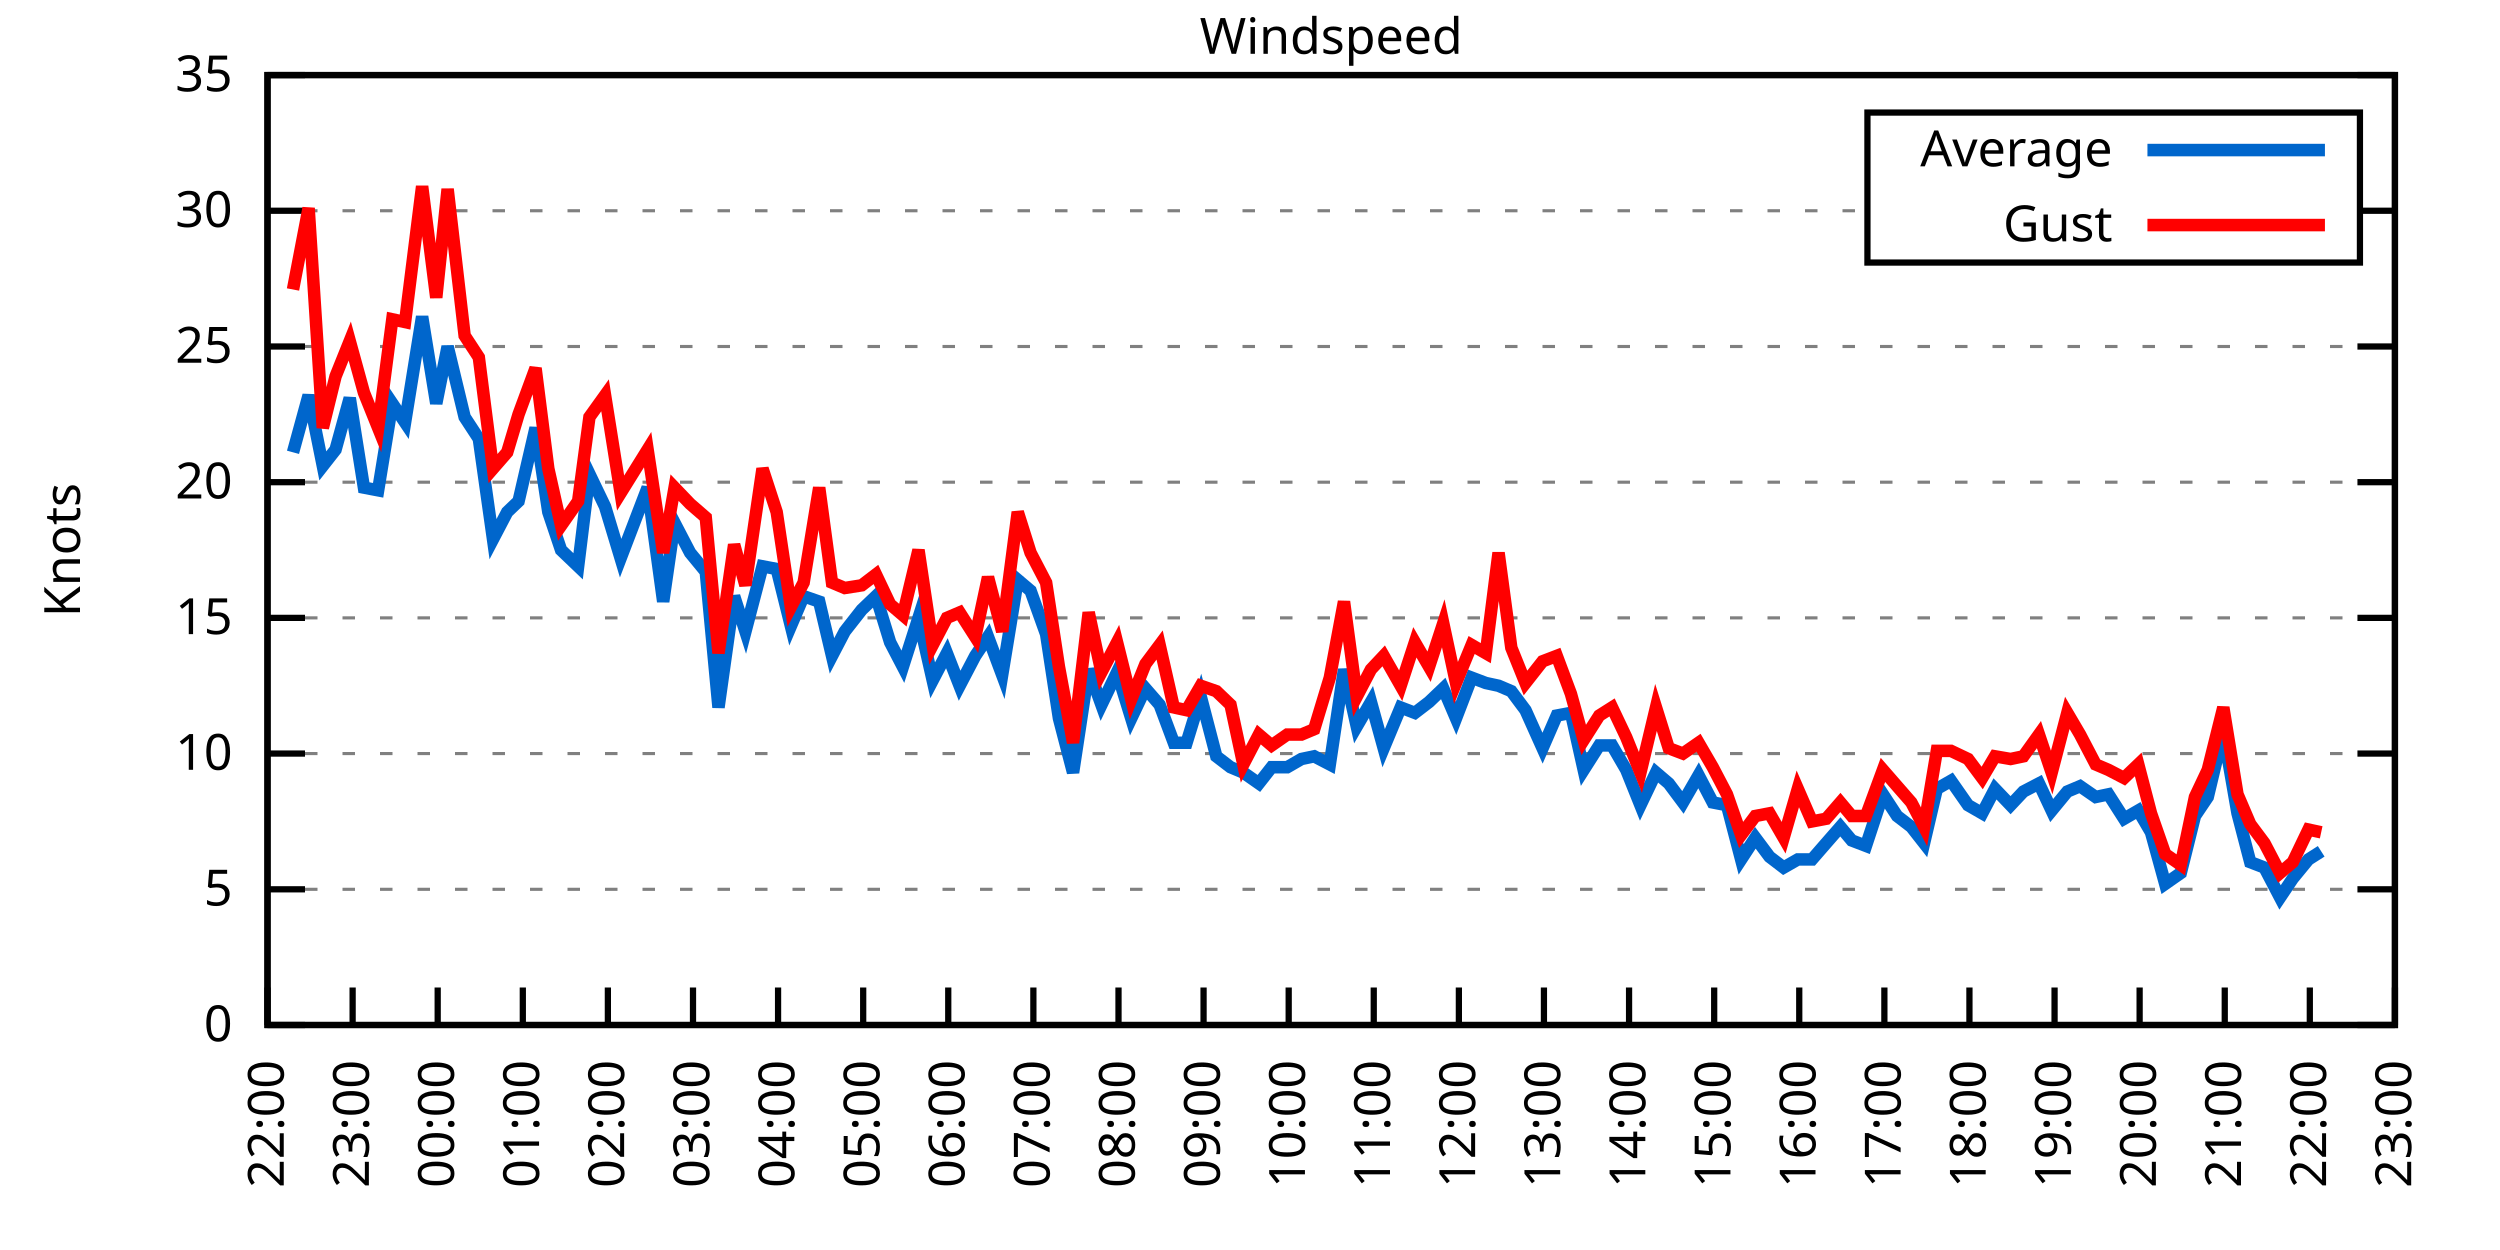
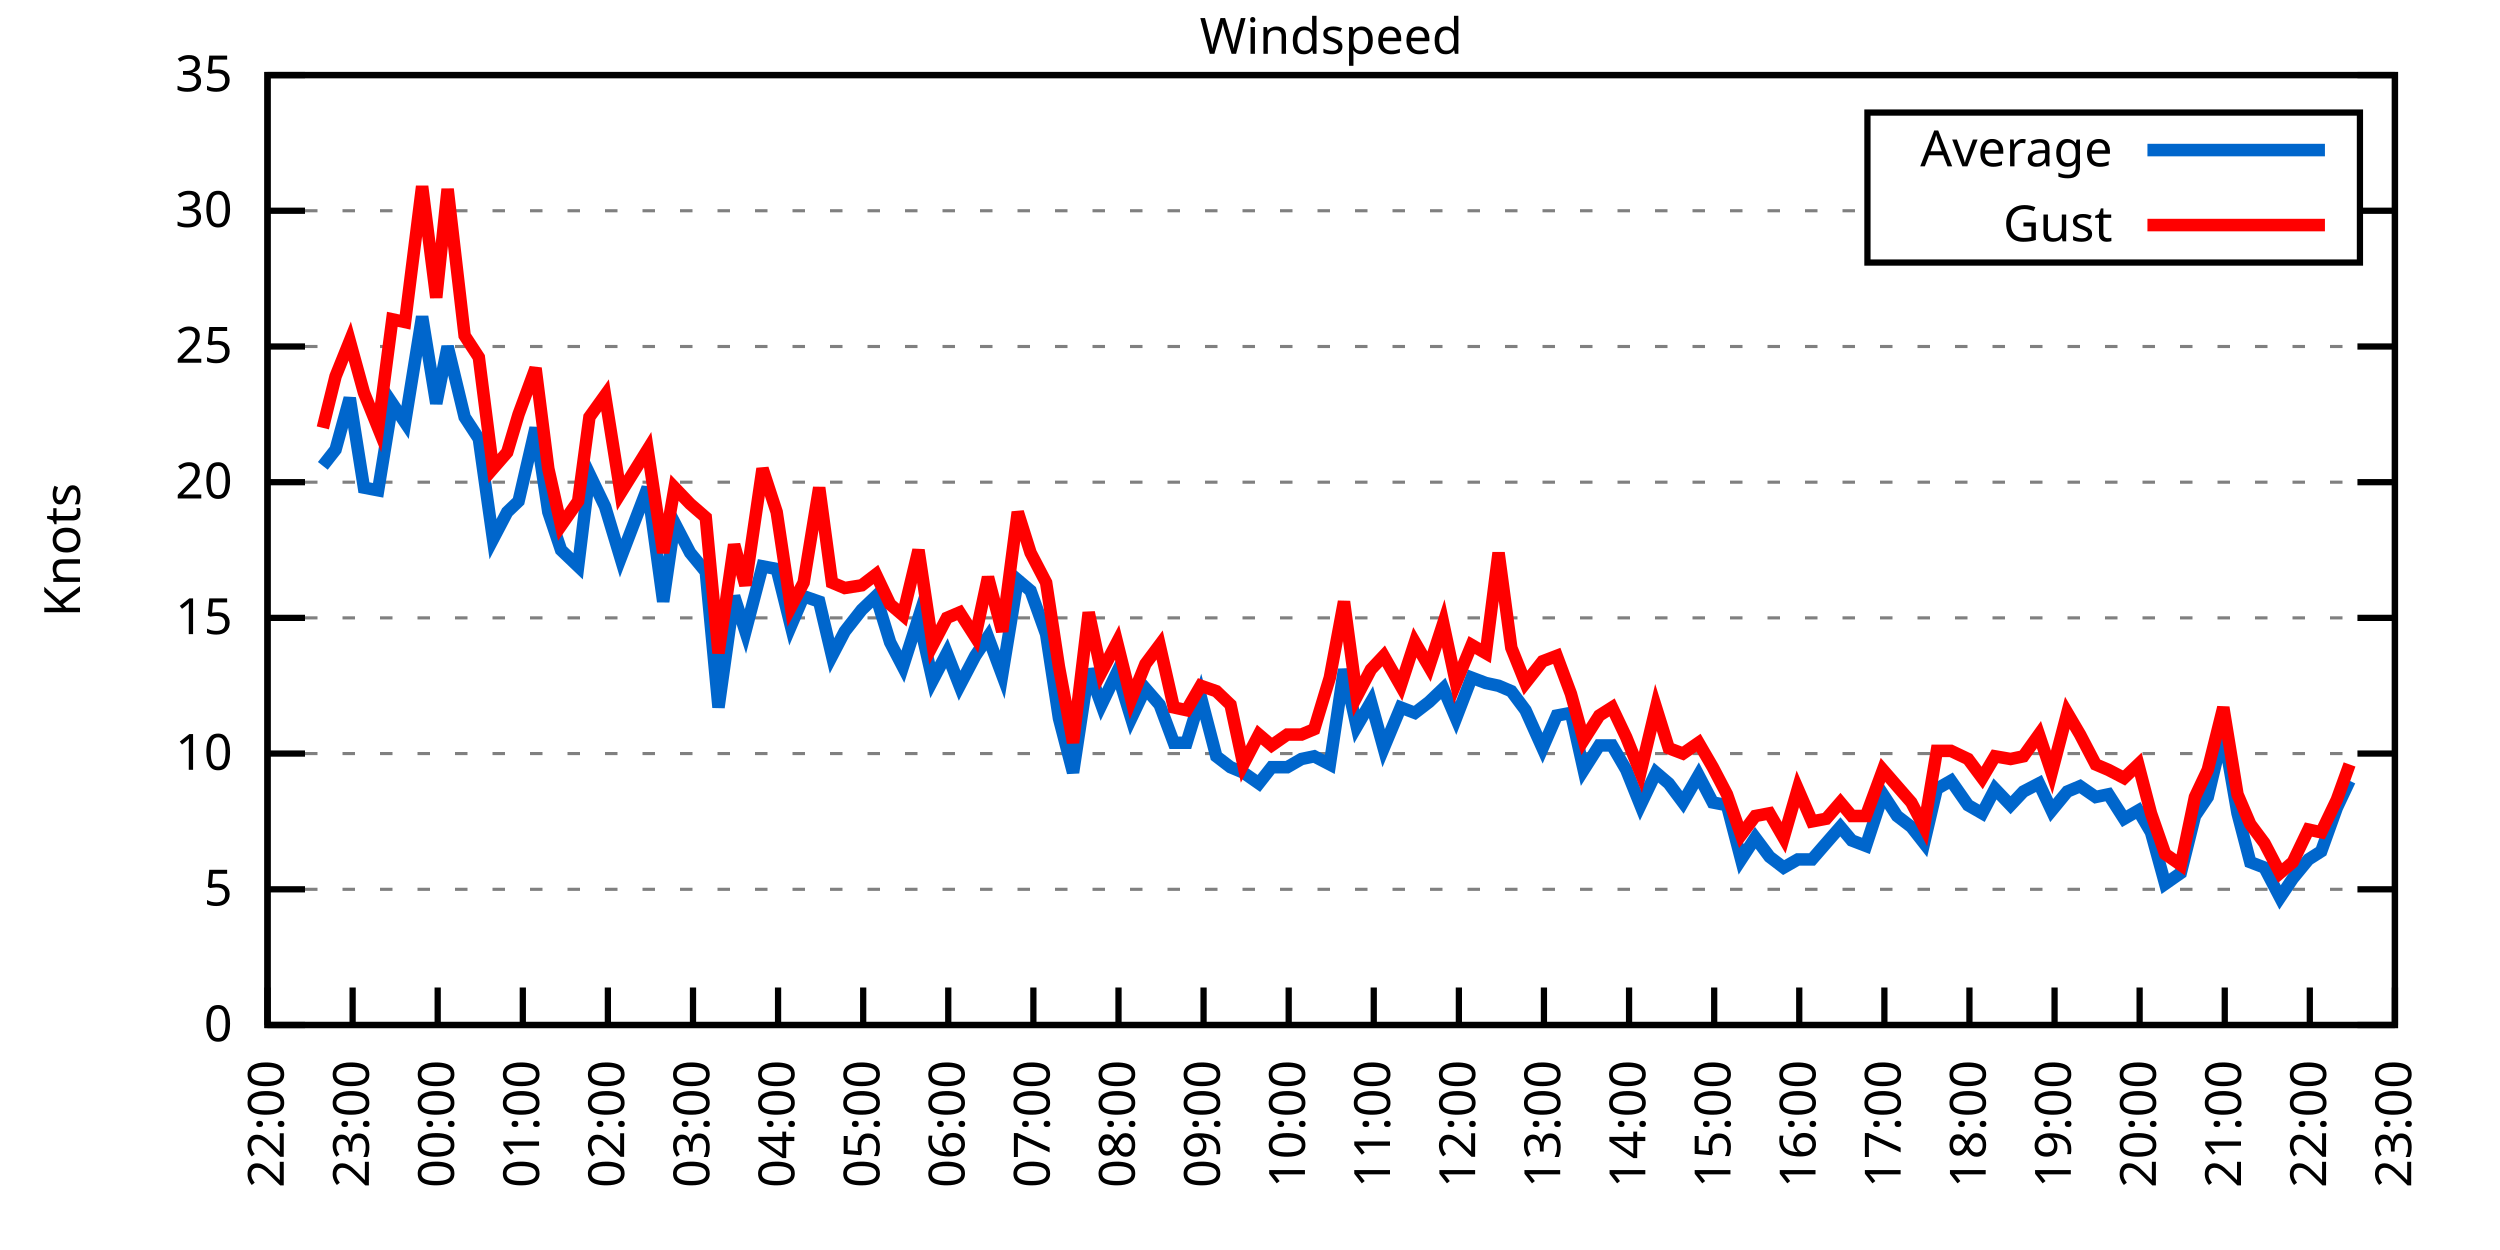
<svg xmlns="http://www.w3.org/2000/svg" xmlns:xlink="http://www.w3.org/1999/xlink" width="400" height="200" viewBox="0 0 400 200">
  <g id="gnuplot_canvas">
    <rect x="0" y="0" width="400" height="200" fill="none" />
    <defs>
      <circle id="gpDot" r="0.5" stroke-width="0.5" stroke="currentColor" />
      <path id="gpPt0" stroke-width="0.333" stroke="currentColor" d="M-1,0 h2 M0,-1 v2" />
      <path id="gpPt1" stroke-width="0.333" stroke="currentColor" d="M-1,-1 L1,1 M1,-1 L-1,1" />
      <path id="gpPt2" stroke-width="0.333" stroke="currentColor" d="M-1,0 L1,0 M0,-1 L0,1 M-1,-1 L1,1 M-1,1 L1,-1" />
      <rect id="gpPt3" stroke-width="0.333" stroke="currentColor" x="-1" y="-1" width="2" height="2" />
      <rect id="gpPt4" stroke-width="0.333" stroke="currentColor" fill="currentColor" x="-1" y="-1" width="2" height="2" />
      <circle id="gpPt5" stroke-width="0.333" stroke="currentColor" cx="0" cy="0" r="1" />
      <use xlink:href="#gpPt5" id="gpPt6" fill="currentColor" stroke="none" />
      <path id="gpPt7" stroke-width="0.333" stroke="currentColor" d="M0,-1.33 L-1.33,0.67 L1.33,0.67 z" />
      <use xlink:href="#gpPt7" id="gpPt8" fill="currentColor" stroke="none" />
      <use xlink:href="#gpPt7" id="gpPt9" stroke="currentColor" transform="rotate(180)" />
      <use xlink:href="#gpPt9" id="gpPt10" fill="currentColor" stroke="none" />
      <use xlink:href="#gpPt3" id="gpPt11" stroke="currentColor" transform="rotate(45)" />
      <use xlink:href="#gpPt11" id="gpPt12" fill="currentColor" stroke="none" />
      <path id="gpPt13" stroke-width="0.333" stroke="currentColor" d="M0,1.330 L1.265,0.411 L0.782,-1.067 L-0.782,-1.076 L-1.265,0.411 z" />
      <use xlink:href="#gpPt13" id="gpPt14" fill="currentColor" stroke="none" />
      <filter id="textbox" filterUnits="objectBoundingBox" x="0" y="0" height="1" width="1">
        <feFlood flood-color="white" flood-opacity="1" result="bgnd" />
        <feComposite in="SourceGraphic" in2="bgnd" operator="atop" />
      </filter>
      <filter id="greybox" filterUnits="objectBoundingBox" x="0" y="0" height="1" width="1">
        <feFlood flood-color="lightgrey" flood-opacity="1" result="grey" />
        <feComposite in="SourceGraphic" in2="grey" operator="atop" />
      </filter>
    </defs>
    <g fill="none" color="white" stroke="currentColor" stroke-width="1.00" stroke-linecap="butt" stroke-linejoin="miter">
</g>
    <g fill="none" color="black" stroke="currentColor" stroke-width="1.00" stroke-linecap="butt" stroke-linejoin="miter">
      <g stroke="none" shape-rendering="crispEdges">
        <polygon fill="rgb(255, 255, 255)" points="42.80,164.00 383.18,164.00 383.18,12.02 42.80,12.02 " />
      </g>
    </g>
    <g fill="none" color="black" stroke="currentColor" stroke-width="1.00" stroke-linecap="butt" stroke-linejoin="miter">
</g>
    <g fill="none" color="black" stroke="black" stroke-width="0.50" stroke-linecap="butt" stroke-linejoin="miter">
</g>
    <g fill="none" color="gray" stroke="currentColor" stroke-width="0.50" stroke-linecap="butt" stroke-linejoin="miter">
      <path stroke="gray" stroke-dasharray="2,4" class="gridline" d="M42.80,164.00 L383.19,164.00  " />
    </g>
    <g fill="none" color="gray" stroke="gray" stroke-width="1.00" stroke-linecap="butt" stroke-linejoin="miter">
</g>
    <g fill="none" color="black" stroke="currentColor" stroke-width="1.00" stroke-linecap="butt" stroke-linejoin="miter">
      <path stroke="black" d="M42.80,164.00 L48.80,164.00 M383.19,164.00 L377.19,164.00  " />
      <g transform="translate(37.20,166.60)" stroke="none" fill="black" font-family="Sans" font-size="8.00" text-anchor="end">
        <text>
          <tspan font-family="Sans"> 0</tspan>
        </text>
      </g>
    </g>
    <g fill="none" color="black" stroke="currentColor" stroke-width="1.00" stroke-linecap="butt" stroke-linejoin="miter">
</g>
    <g fill="none" color="black" stroke="black" stroke-width="0.50" stroke-linecap="butt" stroke-linejoin="miter">
</g>
    <g fill="none" color="gray" stroke="currentColor" stroke-width="0.50" stroke-linecap="butt" stroke-linejoin="miter">
      <path stroke="gray" stroke-dasharray="2,4" class="gridline" d="M42.80,142.29 L383.19,142.29  " />
    </g>
    <g fill="none" color="gray" stroke="gray" stroke-width="1.00" stroke-linecap="butt" stroke-linejoin="miter">
</g>
    <g fill="none" color="black" stroke="currentColor" stroke-width="1.00" stroke-linecap="butt" stroke-linejoin="miter">
      <path stroke="black" d="M42.80,142.29 L48.80,142.29 M383.19,142.29 L377.19,142.29  " />
      <g transform="translate(37.20,144.89)" stroke="none" fill="black" font-family="Sans" font-size="8.00" text-anchor="end">
        <text>
          <tspan font-family="Sans"> 5</tspan>
        </text>
      </g>
    </g>
    <g fill="none" color="black" stroke="currentColor" stroke-width="1.00" stroke-linecap="butt" stroke-linejoin="miter">
</g>
    <g fill="none" color="black" stroke="black" stroke-width="0.50" stroke-linecap="butt" stroke-linejoin="miter">
</g>
    <g fill="none" color="gray" stroke="currentColor" stroke-width="0.50" stroke-linecap="butt" stroke-linejoin="miter">
      <path stroke="gray" stroke-dasharray="2,4" class="gridline" d="M42.80,120.57 L383.19,120.57  " />
    </g>
    <g fill="none" color="gray" stroke="gray" stroke-width="1.00" stroke-linecap="butt" stroke-linejoin="miter">
</g>
    <g fill="none" color="black" stroke="currentColor" stroke-width="1.00" stroke-linecap="butt" stroke-linejoin="miter">
      <path stroke="black" d="M42.80,120.57 L48.80,120.57 M383.19,120.57 L377.19,120.57  " />
      <g transform="translate(37.20,123.17)" stroke="none" fill="black" font-family="Sans" font-size="8.00" text-anchor="end">
        <text>
          <tspan font-family="Sans"> 10</tspan>
        </text>
      </g>
    </g>
    <g fill="none" color="black" stroke="currentColor" stroke-width="1.00" stroke-linecap="butt" stroke-linejoin="miter">
</g>
    <g fill="none" color="black" stroke="black" stroke-width="0.50" stroke-linecap="butt" stroke-linejoin="miter">
</g>
    <g fill="none" color="gray" stroke="currentColor" stroke-width="0.50" stroke-linecap="butt" stroke-linejoin="miter">
      <path stroke="gray" stroke-dasharray="2,4" class="gridline" d="M42.80,98.86 L383.19,98.86  " />
    </g>
    <g fill="none" color="gray" stroke="gray" stroke-width="1.00" stroke-linecap="butt" stroke-linejoin="miter">
</g>
    <g fill="none" color="black" stroke="currentColor" stroke-width="1.00" stroke-linecap="butt" stroke-linejoin="miter">
      <path stroke="black" d="M42.80,98.86 L48.80,98.86 M383.19,98.86 L377.19,98.86  " />
      <g transform="translate(37.20,101.46)" stroke="none" fill="black" font-family="Sans" font-size="8.00" text-anchor="end">
        <text>
          <tspan font-family="Sans"> 15</tspan>
        </text>
      </g>
    </g>
    <g fill="none" color="black" stroke="currentColor" stroke-width="1.00" stroke-linecap="butt" stroke-linejoin="miter">
</g>
    <g fill="none" color="black" stroke="black" stroke-width="0.50" stroke-linecap="butt" stroke-linejoin="miter">
</g>
    <g fill="none" color="gray" stroke="currentColor" stroke-width="0.50" stroke-linecap="butt" stroke-linejoin="miter">
      <path stroke="gray" stroke-dasharray="2,4" class="gridline" d="M42.80,77.15 L383.19,77.15  " />
    </g>
    <g fill="none" color="gray" stroke="gray" stroke-width="1.00" stroke-linecap="butt" stroke-linejoin="miter">
</g>
    <g fill="none" color="black" stroke="currentColor" stroke-width="1.00" stroke-linecap="butt" stroke-linejoin="miter">
      <path stroke="black" d="M42.80,77.15 L48.80,77.15 M383.19,77.15 L377.19,77.15  " />
      <g transform="translate(37.20,79.75)" stroke="none" fill="black" font-family="Sans" font-size="8.00" text-anchor="end">
        <text>
          <tspan font-family="Sans"> 20</tspan>
        </text>
      </g>
    </g>
    <g fill="none" color="black" stroke="currentColor" stroke-width="1.00" stroke-linecap="butt" stroke-linejoin="miter">
</g>
    <g fill="none" color="black" stroke="black" stroke-width="0.50" stroke-linecap="butt" stroke-linejoin="miter">
</g>
    <g fill="none" color="gray" stroke="currentColor" stroke-width="0.50" stroke-linecap="butt" stroke-linejoin="miter">
      <path stroke="gray" stroke-dasharray="2,4" class="gridline" d="M42.80,55.44 L383.19,55.44  " />
    </g>
    <g fill="none" color="gray" stroke="gray" stroke-width="1.00" stroke-linecap="butt" stroke-linejoin="miter">
</g>
    <g fill="none" color="black" stroke="currentColor" stroke-width="1.00" stroke-linecap="butt" stroke-linejoin="miter">
      <path stroke="black" d="M42.80,55.44 L48.80,55.44 M383.19,55.44 L377.19,55.44  " />
      <g transform="translate(37.20,58.04)" stroke="none" fill="black" font-family="Sans" font-size="8.00" text-anchor="end">
        <text>
          <tspan font-family="Sans"> 25</tspan>
        </text>
      </g>
    </g>
    <g fill="none" color="black" stroke="currentColor" stroke-width="1.00" stroke-linecap="butt" stroke-linejoin="miter">
</g>
    <g fill="none" color="black" stroke="black" stroke-width="0.50" stroke-linecap="butt" stroke-linejoin="miter">
</g>
    <g fill="none" color="gray" stroke="currentColor" stroke-width="0.50" stroke-linecap="butt" stroke-linejoin="miter">
      <path stroke="gray" stroke-dasharray="2,4" class="gridline" d="M42.80,33.72 L298.79,33.72 M377.59,33.72 L383.19,33.72  " />
    </g>
    <g fill="none" color="gray" stroke="gray" stroke-width="1.00" stroke-linecap="butt" stroke-linejoin="miter">
</g>
    <g fill="none" color="black" stroke="currentColor" stroke-width="1.00" stroke-linecap="butt" stroke-linejoin="miter">
      <path stroke="black" d="M42.80,33.72 L48.80,33.72 M383.19,33.72 L377.19,33.72  " />
      <g transform="translate(37.20,36.32)" stroke="none" fill="black" font-family="Sans" font-size="8.00" text-anchor="end">
        <text>
          <tspan font-family="Sans"> 30</tspan>
        </text>
      </g>
    </g>
    <g fill="none" color="black" stroke="currentColor" stroke-width="1.00" stroke-linecap="butt" stroke-linejoin="miter">
</g>
    <g fill="none" color="black" stroke="black" stroke-width="0.50" stroke-linecap="butt" stroke-linejoin="miter">
</g>
    <g fill="none" color="gray" stroke="currentColor" stroke-width="0.50" stroke-linecap="butt" stroke-linejoin="miter">
      <path stroke="gray" stroke-dasharray="2,4" class="gridline" d="M42.80,12.01 L383.19,12.01  " />
    </g>
    <g fill="none" color="gray" stroke="gray" stroke-width="1.00" stroke-linecap="butt" stroke-linejoin="miter">
</g>
    <g fill="none" color="black" stroke="currentColor" stroke-width="1.00" stroke-linecap="butt" stroke-linejoin="miter">
      <path stroke="black" d="M42.80,12.01 L48.80,12.01 M383.19,12.01 L377.19,12.01  " />
      <g transform="translate(37.20,14.61)" stroke="none" fill="black" font-family="Sans" font-size="8.00" text-anchor="end">
        <text>
          <tspan font-family="Sans"> 35</tspan>
        </text>
      </g>
    </g>
    <g fill="none" color="black" stroke="currentColor" stroke-width="1.00" stroke-linecap="butt" stroke-linejoin="miter">
      <path stroke="black" d="M42.80,164.00 L42.80,158.00  " />
      <g transform="translate(45.40,169.60) rotate(270.00)" stroke="none" fill="black" font-family="Sans" font-size="8.00" text-anchor="end">
        <text>
          <tspan font-family="Sans">22:00</tspan>
        </text>
      </g>
    </g>
    <g fill="none" color="black" stroke="currentColor" stroke-width="1.00" stroke-linecap="butt" stroke-linejoin="miter">
      <path stroke="black" d="M56.42,164.00 L56.42,158.00  " />
      <g transform="translate(59.02,169.60) rotate(270.00)" stroke="none" fill="black" font-family="Sans" font-size="8.00" text-anchor="end">
        <text>
          <tspan font-family="Sans">23:00</tspan>
        </text>
      </g>
    </g>
    <g fill="none" color="black" stroke="currentColor" stroke-width="1.00" stroke-linecap="butt" stroke-linejoin="miter">
      <path stroke="black" d="M70.03,164.00 L70.03,158.00  " />
      <g transform="translate(72.63,169.60) rotate(270.00)" stroke="none" fill="black" font-family="Sans" font-size="8.00" text-anchor="end">
        <text>
          <tspan font-family="Sans">00:00</tspan>
        </text>
      </g>
    </g>
    <g fill="none" color="black" stroke="currentColor" stroke-width="1.00" stroke-linecap="butt" stroke-linejoin="miter">
      <path stroke="black" d="M83.65,164.00 L83.65,158.00  " />
      <g transform="translate(86.25,169.60) rotate(270.00)" stroke="none" fill="black" font-family="Sans" font-size="8.00" text-anchor="end">
        <text>
          <tspan font-family="Sans">01:00</tspan>
        </text>
      </g>
    </g>
    <g fill="none" color="black" stroke="currentColor" stroke-width="1.00" stroke-linecap="butt" stroke-linejoin="miter">
      <path stroke="black" d="M97.26,164.00 L97.26,158.00  " />
      <g transform="translate(99.86,169.60) rotate(270.00)" stroke="none" fill="black" font-family="Sans" font-size="8.00" text-anchor="end">
        <text>
          <tspan font-family="Sans">02:00</tspan>
        </text>
      </g>
    </g>
    <g fill="none" color="black" stroke="currentColor" stroke-width="1.00" stroke-linecap="butt" stroke-linejoin="miter">
      <path stroke="black" d="M110.88,164.00 L110.88,158.00  " />
      <g transform="translate(113.48,169.60) rotate(270.00)" stroke="none" fill="black" font-family="Sans" font-size="8.00" text-anchor="end">
        <text>
          <tspan font-family="Sans">03:00</tspan>
        </text>
      </g>
    </g>
    <g fill="none" color="black" stroke="currentColor" stroke-width="1.00" stroke-linecap="butt" stroke-linejoin="miter">
      <path stroke="black" d="M124.49,164.00 L124.49,158.00  " />
      <g transform="translate(127.09,169.60) rotate(270.00)" stroke="none" fill="black" font-family="Sans" font-size="8.00" text-anchor="end">
        <text>
          <tspan font-family="Sans">04:00</tspan>
        </text>
      </g>
    </g>
    <g fill="none" color="black" stroke="currentColor" stroke-width="1.00" stroke-linecap="butt" stroke-linejoin="miter">
      <path stroke="black" d="M138.11,164.00 L138.11,158.00  " />
      <g transform="translate(140.71,169.60) rotate(270.00)" stroke="none" fill="black" font-family="Sans" font-size="8.00" text-anchor="end">
        <text>
          <tspan font-family="Sans">05:00</tspan>
        </text>
      </g>
    </g>
    <g fill="none" color="black" stroke="currentColor" stroke-width="1.00" stroke-linecap="butt" stroke-linejoin="miter">
      <path stroke="black" d="M151.72,164.00 L151.72,158.00  " />
      <g transform="translate(154.32,169.60) rotate(270.00)" stroke="none" fill="black" font-family="Sans" font-size="8.00" text-anchor="end">
        <text>
          <tspan font-family="Sans">06:00</tspan>
        </text>
      </g>
    </g>
    <g fill="none" color="black" stroke="currentColor" stroke-width="1.00" stroke-linecap="butt" stroke-linejoin="miter">
      <path stroke="black" d="M165.34,164.00 L165.34,158.00  " />
      <g transform="translate(167.94,169.60) rotate(270.00)" stroke="none" fill="black" font-family="Sans" font-size="8.00" text-anchor="end">
        <text>
          <tspan font-family="Sans">07:00</tspan>
        </text>
      </g>
    </g>
    <g fill="none" color="black" stroke="currentColor" stroke-width="1.00" stroke-linecap="butt" stroke-linejoin="miter">
      <path stroke="black" d="M178.96,164.00 L178.96,158.00  " />
      <g transform="translate(181.56,169.60) rotate(270.00)" stroke="none" fill="black" font-family="Sans" font-size="8.00" text-anchor="end">
        <text>
          <tspan font-family="Sans">08:00</tspan>
        </text>
      </g>
    </g>
    <g fill="none" color="black" stroke="currentColor" stroke-width="1.00" stroke-linecap="butt" stroke-linejoin="miter">
      <path stroke="black" d="M192.57,164.00 L192.57,158.00  " />
      <g transform="translate(195.17,169.60) rotate(270.00)" stroke="none" fill="black" font-family="Sans" font-size="8.00" text-anchor="end">
        <text>
          <tspan font-family="Sans">09:00</tspan>
        </text>
      </g>
    </g>
    <g fill="none" color="black" stroke="currentColor" stroke-width="1.00" stroke-linecap="butt" stroke-linejoin="miter">
      <path stroke="black" d="M206.19,164.00 L206.19,158.00  " />
      <g transform="translate(208.79,169.60) rotate(270.00)" stroke="none" fill="black" font-family="Sans" font-size="8.00" text-anchor="end">
        <text>
          <tspan font-family="Sans">10:00</tspan>
        </text>
      </g>
    </g>
    <g fill="none" color="black" stroke="currentColor" stroke-width="1.00" stroke-linecap="butt" stroke-linejoin="miter">
      <path stroke="black" d="M219.80,164.00 L219.80,158.00  " />
      <g transform="translate(222.40,169.60) rotate(270.00)" stroke="none" fill="black" font-family="Sans" font-size="8.00" text-anchor="end">
        <text>
          <tspan font-family="Sans">11:00</tspan>
        </text>
      </g>
    </g>
    <g fill="none" color="black" stroke="currentColor" stroke-width="1.00" stroke-linecap="butt" stroke-linejoin="miter">
      <path stroke="black" d="M233.42,164.00 L233.42,158.00  " />
      <g transform="translate(236.02,169.60) rotate(270.00)" stroke="none" fill="black" font-family="Sans" font-size="8.00" text-anchor="end">
        <text>
          <tspan font-family="Sans">12:00</tspan>
        </text>
      </g>
    </g>
    <g fill="none" color="black" stroke="currentColor" stroke-width="1.00" stroke-linecap="butt" stroke-linejoin="miter">
      <path stroke="black" d="M247.03,164.00 L247.03,158.00  " />
      <g transform="translate(249.63,169.60) rotate(270.00)" stroke="none" fill="black" font-family="Sans" font-size="8.00" text-anchor="end">
        <text>
          <tspan font-family="Sans">13:00</tspan>
        </text>
      </g>
    </g>
    <g fill="none" color="black" stroke="currentColor" stroke-width="1.00" stroke-linecap="butt" stroke-linejoin="miter">
      <path stroke="black" d="M260.65,164.00 L260.65,158.00  " />
      <g transform="translate(263.25,169.60) rotate(270.00)" stroke="none" fill="black" font-family="Sans" font-size="8.00" text-anchor="end">
        <text>
          <tspan font-family="Sans">14:00</tspan>
        </text>
      </g>
    </g>
    <g fill="none" color="black" stroke="currentColor" stroke-width="1.00" stroke-linecap="butt" stroke-linejoin="miter">
      <path stroke="black" d="M274.27,164.00 L274.27,158.00  " />
      <g transform="translate(276.87,169.60) rotate(270.00)" stroke="none" fill="black" font-family="Sans" font-size="8.00" text-anchor="end">
        <text>
          <tspan font-family="Sans">15:00</tspan>
        </text>
      </g>
    </g>
    <g fill="none" color="black" stroke="currentColor" stroke-width="1.00" stroke-linecap="butt" stroke-linejoin="miter">
      <path stroke="black" d="M287.88,164.00 L287.88,158.00  " />
      <g transform="translate(290.48,169.60) rotate(270.00)" stroke="none" fill="black" font-family="Sans" font-size="8.00" text-anchor="end">
        <text>
          <tspan font-family="Sans">16:00</tspan>
        </text>
      </g>
    </g>
    <g fill="none" color="black" stroke="currentColor" stroke-width="1.00" stroke-linecap="butt" stroke-linejoin="miter">
      <path stroke="black" d="M301.50,164.00 L301.50,158.00  " />
      <g transform="translate(304.10,169.60) rotate(270.00)" stroke="none" fill="black" font-family="Sans" font-size="8.00" text-anchor="end">
        <text>
          <tspan font-family="Sans">17:00</tspan>
        </text>
      </g>
    </g>
    <g fill="none" color="black" stroke="currentColor" stroke-width="1.00" stroke-linecap="butt" stroke-linejoin="miter">
      <path stroke="black" d="M315.11,164.00 L315.11,158.00  " />
      <g transform="translate(317.71,169.60) rotate(270.00)" stroke="none" fill="black" font-family="Sans" font-size="8.00" text-anchor="end">
        <text>
          <tspan font-family="Sans">18:00</tspan>
        </text>
      </g>
    </g>
    <g fill="none" color="black" stroke="currentColor" stroke-width="1.00" stroke-linecap="butt" stroke-linejoin="miter">
      <path stroke="black" d="M328.73,164.00 L328.73,158.00  " />
      <g transform="translate(331.33,169.60) rotate(270.00)" stroke="none" fill="black" font-family="Sans" font-size="8.00" text-anchor="end">
        <text>
          <tspan font-family="Sans">19:00</tspan>
        </text>
      </g>
    </g>
    <g fill="none" color="black" stroke="currentColor" stroke-width="1.00" stroke-linecap="butt" stroke-linejoin="miter">
      <path stroke="black" d="M342.34,164.00 L342.34,158.00  " />
      <g transform="translate(344.94,169.60) rotate(270.00)" stroke="none" fill="black" font-family="Sans" font-size="8.00" text-anchor="end">
        <text>
          <tspan font-family="Sans">20:00</tspan>
        </text>
      </g>
    </g>
    <g fill="none" color="black" stroke="currentColor" stroke-width="1.00" stroke-linecap="butt" stroke-linejoin="miter">
      <path stroke="black" d="M355.96,164.00 L355.96,158.00  " />
      <g transform="translate(358.56,169.60) rotate(270.00)" stroke="none" fill="black" font-family="Sans" font-size="8.00" text-anchor="end">
        <text>
          <tspan font-family="Sans">21:00</tspan>
        </text>
      </g>
    </g>
    <g fill="none" color="black" stroke="currentColor" stroke-width="1.00" stroke-linecap="butt" stroke-linejoin="miter">
      <path stroke="black" d="M369.57,164.00 L369.57,158.00  " />
      <g transform="translate(372.17,169.60) rotate(270.00)" stroke="none" fill="black" font-family="Sans" font-size="8.00" text-anchor="end">
        <text>
          <tspan font-family="Sans">22:00</tspan>
        </text>
      </g>
    </g>
    <g fill="none" color="black" stroke="currentColor" stroke-width="1.00" stroke-linecap="butt" stroke-linejoin="miter">
      <path stroke="black" d="M383.19,164.00 L383.19,158.00  " />
      <g transform="translate(385.79,169.60) rotate(270.00)" stroke="none" fill="black" font-family="Sans" font-size="8.00" text-anchor="end">
        <text>
          <tspan font-family="Sans">23:00</tspan>
        </text>
      </g>
    </g>
    <g fill="none" color="black" stroke="currentColor" stroke-width="1.00" stroke-linecap="butt" stroke-linejoin="miter">
</g>
    <g fill="none" color="black" stroke="currentColor" stroke-width="1.00" stroke-linecap="butt" stroke-linejoin="miter">
      <path stroke="black" d="M42.80,12.01 L42.80,164.00 L383.19,164.00 L383.19,12.01 L42.80,12.01 Z  " />
    </g>
    <g fill="none" color="black" stroke="currentColor" stroke-width="1.00" stroke-linecap="butt" stroke-linejoin="miter">
</g>
    <g fill="none" color="black" stroke="currentColor" stroke-width="1.00" stroke-linecap="butt" stroke-linejoin="miter">
      <path stroke="black" d="M298.79,42.01 L298.79,18.01 L377.59,18.01 L377.59,42.01 L298.79,42.01 Z  " />
    </g>
    <g id="Windspeed_plot_1">
      <g fill="none" color="white" stroke="black" stroke-width="2.00" stroke-linecap="butt" stroke-linejoin="miter">
</g>
      <g fill="none" color="black" stroke="currentColor" stroke-width="2.00" stroke-linecap="butt" stroke-linejoin="miter">
        <g transform="translate(337.99,26.61)" stroke="none" fill="black" font-family="Sans" font-size="8.00" text-anchor="end">
          <text>
            <tspan font-family="Sans">Average</tspan>
          </text>
        </g>
      </g>
      <g fill="none" color="black" stroke="currentColor" stroke-width="2.00" stroke-linecap="butt" stroke-linejoin="miter">
-         <path stroke="rgb(  0, 102, 204)" d="M343.59,24.01 L371.99,24.01 M46.88,72.37 L49.38,63.25 L51.65,74.54 L53.69,71.94 L55.96,63.69 L58.23,78.02   L60.50,78.45 L62.77,64.56 L64.81,67.59 L67.54,50.66 L69.80,64.56 L71.62,55.44 L74.34,66.73 L76.61,70.20   L78.88,86.27 L81.15,81.93 L82.97,80.19 L85.69,68.46 L87.73,81.93 L89.77,88.00 L92.50,90.61 L94.31,75.85   L96.81,81.06 L99.30,89.31 L103.62,78.02 L106.11,96.26 L107.93,83.66 L110.42,88.44 L112.92,91.48 L114.96,113.19   L117.46,95.39 L119.27,101.03 L122.00,90.61 L124.27,91.04 L126.54,100.16 L128.58,95.39 L131.07,96.26 L133.12,104.94   L135.16,101.03 L137.88,97.56 L140.15,95.39 L142.42,102.77 L144.46,106.68 L146.96,98.86 L149.23,108.85 L151.50,104.51   L153.54,109.72 L156.04,104.94 L158.08,101.90 L160.35,107.98 L162.84,92.78 L164.89,94.52 L167.38,101.47 L169.43,114.93   L171.69,123.61 L174.19,107.11 L176.23,112.76 L178.73,107.55 L181.00,114.93 L183.27,110.15 L185.54,112.76 L187.81,118.84   L189.85,118.84 L192.12,111.45 L194.61,121.01 L196.88,122.75 L198.93,123.61 L201.42,125.35 L203.46,122.75 L205.96,122.75   L208.23,121.44 L210.27,121.01 L212.77,122.31 L215.04,107.11 L217.08,116.23 L219.35,112.32 L221.39,119.71 L224.11,113.19   L226.38,114.06 L228.65,112.32 L230.92,110.15 L232.96,114.93 L235.46,108.42 L237.73,109.28 L239.77,109.72 L241.81,110.59   L244.08,113.63 L246.81,119.71 L249.08,114.49 L251.35,114.06 L253.39,123.18 L255.88,119.27 L257.93,119.27 L260.20,123.18   L262.47,128.83 L264.96,123.61 L267.00,125.35 L269.27,128.39 L271.77,124.05 L274.04,128.39 L276.31,128.83 L278.58,137.51   L280.85,134.04 L283.12,137.08 L285.38,138.81 L287.65,137.51 L289.92,137.51 L292.19,134.90 L294.46,132.30 L296.28,134.47   L298.55,135.34 L301.27,127.09 L303.54,130.56 L305.81,132.30 L307.85,134.90 L309.89,126.22 L312.16,124.92 L314.89,128.83   L317.15,130.13 L319.20,126.22 L321.69,128.83 L323.74,126.65 L326.23,125.35 L328.27,129.69 L330.77,126.65 L332.81,125.79   L335.31,127.52 L337.35,127.09 L339.85,131.00 L342.12,129.69 L344.16,133.17 L346.43,141.42 L348.92,139.68 L351.19,130.56   L353.24,127.52 L355.73,117.10 L358.00,130.13 L360.04,137.94 L362.31,138.81 L364.81,143.59 L366.85,140.55 L369.35,137.51   L371.39,136.21  " />
+         <path stroke="rgb(  0, 102, 204)" d="M343.59,24.01 L371.99,24.01 M51.65,74.54 L53.69,71.94 L55.96,63.69 L58.23,78.02 L60.50,78.45 L62.77,64.56   L64.81,67.59 L67.54,50.66 L69.80,64.56 L71.62,55.44 L74.34,66.73 L76.61,70.20 L78.88,86.27 L81.15,81.93   L82.97,80.19 L85.69,68.46 L87.73,81.93 L89.77,88.00 L92.50,90.61 L94.31,75.85 L96.81,81.06 L99.30,89.31   L103.62,78.02 L106.11,96.26 L107.93,83.66 L110.42,88.44 L112.92,91.48 L114.96,113.19 L117.46,95.39 L119.27,101.03   L122.00,90.61 L124.27,91.04 L126.54,100.16 L128.58,95.39 L131.07,96.26 L133.12,104.94 L135.16,101.03 L137.88,97.56   L140.15,95.39 L142.42,102.77 L144.46,106.68 L146.96,98.86 L149.23,108.85 L151.50,104.51 L153.54,109.72 L156.04,104.94   L158.08,101.90 L160.35,107.98 L162.84,92.78 L164.89,94.52 L167.38,101.47 L169.43,114.93 L171.69,123.61 L174.19,107.11   L176.23,112.76 L178.73,107.55 L181.00,114.93 L183.27,110.15 L185.54,112.76 L187.81,118.84 L189.85,118.84 L192.12,111.45   L194.61,121.01 L196.88,122.75 L198.93,123.61 L201.42,125.35 L203.46,122.75 L205.96,122.75 L208.23,121.44 L210.27,121.01   L212.77,122.31 L215.04,107.11 L217.08,116.23 L219.35,112.32 L221.39,119.71 L224.11,113.19 L226.38,114.06 L228.65,112.32   L230.92,110.15 L232.96,114.93 L235.46,108.42 L237.73,109.28 L239.77,109.72 L241.81,110.59 L244.08,113.63 L246.81,119.71   L249.08,114.49 L251.35,114.06 L253.39,123.18 L255.88,119.27 L257.93,119.27 L260.20,123.18 L262.47,128.83 L264.96,123.61   L267.00,125.35 L269.27,128.39 L271.77,124.05 L274.04,128.39 L276.31,128.83 L278.58,137.51 L280.85,134.04 L283.12,137.08   L285.38,138.81 L287.65,137.51 L289.92,137.51 L292.19,134.90 L294.46,132.30 L296.28,134.47 L298.55,135.34 L301.27,127.09   L303.54,130.56 L305.81,132.30 L307.85,134.90 L309.89,126.22 L312.16,124.92 L314.89,128.83 L317.15,130.13 L319.20,126.22   L321.69,128.83 L323.74,126.65 L326.23,125.35 L328.27,129.69 L330.77,126.65 L332.81,125.79 L335.31,127.52 L337.35,127.09   L339.85,131.00 L342.12,129.69 L344.16,133.17 L346.43,141.42 L348.92,139.68 L351.19,130.56 L353.24,127.52 L355.73,117.10   L358.00,130.13 L360.04,137.94 L362.31,138.81 L364.81,143.59 L366.85,140.55 L369.35,137.51 L371.39,136.21 L373.89,129.26   L375.93,124.92  " />
      </g>
    </g>
    <g id="Windspeed_plot_2">
      <g fill="none" color="black" stroke="currentColor" stroke-width="2.00" stroke-linecap="butt" stroke-linejoin="miter">
        <g transform="translate(337.99,38.61)" stroke="none" fill="black" font-family="Sans" font-size="8.00" text-anchor="end">
          <text>
            <tspan font-family="Sans">Gust</tspan>
          </text>
        </g>
      </g>
      <g fill="none" color="black" stroke="currentColor" stroke-width="2.00" stroke-linecap="butt" stroke-linejoin="miter">
-         <path stroke="rgb(255,   0,   0)" d="M343.59,36.01 L371.99,36.01 M46.88,46.32 L49.38,33.29 L51.65,68.46 L53.69,60.21 L55.96,54.57 L58.23,62.82   L60.50,68.46 L62.77,51.09 L64.81,51.53 L67.54,29.81 L69.80,47.62 L71.62,30.25 L74.34,53.70 L76.61,57.17   L78.88,74.98 L81.15,72.37 L82.97,66.29 L85.69,58.91 L87.73,74.98 L89.77,84.10 L92.50,80.19 L94.31,66.73   L96.81,63.25 L99.30,78.89 L103.62,71.94 L106.11,88.44 L107.93,78.02 L110.42,80.62 L112.92,82.79 L114.96,104.51   L117.46,87.14 L119.27,93.65 L122.00,74.98 L124.27,81.93 L126.54,97.12 L128.58,93.22 L131.07,78.02 L133.12,93.22   L135.16,94.08 L137.88,93.65 L140.15,91.91 L142.42,96.69 L144.46,98.43 L146.96,88.00 L149.23,103.20 L151.50,98.86   L153.54,97.99 L156.04,101.90 L158.08,92.35 L160.35,101.03 L162.84,81.93 L164.89,88.44 L167.38,93.22 L169.43,106.68   L171.69,118.84 L174.19,97.99 L176.23,107.55 L178.73,102.77 L181.00,111.89 L183.27,106.24 L185.54,103.20 L187.81,113.19   L189.85,113.63 L192.12,109.72 L194.61,110.59 L196.88,112.76 L198.93,122.31 L201.42,117.53 L203.46,119.27 L205.96,117.53   L208.23,117.53 L210.27,116.67 L212.77,108.42 L215.04,96.26 L217.08,111.45 L219.35,107.11 L221.39,104.94 L224.11,109.72   L226.38,102.77 L228.65,106.68 L230.92,99.73 L232.96,109.28 L235.46,103.20 L237.73,104.51 L239.77,88.44 L241.81,103.64   L244.08,109.28 L246.81,105.81 L249.08,104.94 L251.35,111.02 L253.39,118.40 L255.88,114.49 L257.93,113.19 L260.20,117.97   L262.47,123.61 L264.96,113.19 L267.00,119.71 L269.27,120.57 L271.77,118.84 L274.04,122.75 L276.31,127.09 L278.58,133.60   L280.85,130.56 L283.12,130.13 L285.38,134.04 L287.65,126.22 L289.92,131.43 L292.19,131.00 L294.46,128.39 L296.28,130.56   L298.55,130.56 L301.27,123.18 L303.54,125.79 L305.81,128.39 L307.85,132.30 L309.89,120.14 L312.16,120.14 L314.89,121.44   L317.15,124.48 L319.20,121.01 L321.69,121.44 L323.74,121.01 L326.23,117.53 L328.27,123.61 L330.77,114.06 L332.81,117.53   L335.31,122.31 L337.35,123.18 L339.85,124.48 L342.12,122.31 L344.16,130.13 L346.43,136.64 L348.92,138.38 L351.19,127.52   L353.24,123.18 L355.73,113.19 L358.00,127.09 L360.04,131.86 L362.31,134.90 L364.81,139.68 L366.85,137.94 L369.35,132.73   L371.39,133.17  " />
+         <path stroke="rgb(255,   0,   0)" d="M343.59,36.01 L371.99,36.01 M51.65,68.46 L53.69,60.21 L55.96,54.57 L58.23,62.82 L60.50,68.46 L62.77,51.09   L64.81,51.53 L67.54,29.81 L69.80,47.62 L71.62,30.25 L74.34,53.70 L76.61,57.17 L78.88,74.98 L81.15,72.37   L82.97,66.29 L85.69,58.91 L87.73,74.98 L89.77,84.10 L92.50,80.19 L94.31,66.73 L96.81,63.25 L99.30,78.89   L103.62,71.94 L106.11,88.44 L107.93,78.02 L110.42,80.62 L112.92,82.79 L114.96,104.51 L117.46,87.14 L119.27,93.65   L122.00,74.98 L124.27,81.93 L126.54,97.12 L128.58,93.22 L131.07,78.02 L133.12,93.22 L135.16,94.08 L137.88,93.65   L140.15,91.91 L142.42,96.69 L144.46,98.43 L146.96,88.00 L149.23,103.20 L151.50,98.86 L153.54,97.99 L156.04,101.90   L158.08,92.35 L160.35,101.03 L162.84,81.93 L164.89,88.44 L167.38,93.22 L169.43,106.68 L171.69,118.84 L174.19,97.99   L176.23,107.55 L178.73,102.77 L181.00,111.89 L183.27,106.24 L185.54,103.20 L187.81,113.19 L189.85,113.63 L192.12,109.72   L194.61,110.59 L196.88,112.76 L198.93,122.31 L201.42,117.53 L203.46,119.27 L205.96,117.53 L208.23,117.53 L210.27,116.67   L212.77,108.42 L215.04,96.26 L217.08,111.45 L219.35,107.11 L221.39,104.94 L224.11,109.72 L226.38,102.77 L228.65,106.68   L230.92,99.73 L232.96,109.28 L235.46,103.20 L237.73,104.51 L239.77,88.44 L241.81,103.64 L244.08,109.28 L246.81,105.81   L249.08,104.94 L251.35,111.02 L253.39,118.40 L255.88,114.49 L257.93,113.19 L260.20,117.97 L262.47,123.61 L264.96,113.19   L267.00,119.71 L269.27,120.57 L271.77,118.84 L274.04,122.75 L276.31,127.09 L278.58,133.60 L280.85,130.56 L283.12,130.13   L285.38,134.04 L287.65,126.22 L289.92,131.43 L292.19,131.00 L294.46,128.39 L296.28,130.56 L298.55,130.56 L301.27,123.18   L303.54,125.79 L305.81,128.39 L307.85,132.30 L309.89,120.14 L312.16,120.14 L314.89,121.44 L317.15,124.48 L319.20,121.01   L321.69,121.44 L323.74,121.01 L326.23,117.53 L328.27,123.61 L330.77,114.06 L332.81,117.53 L335.31,122.31 L337.35,123.18   L339.85,124.48 L342.12,122.31 L344.16,130.13 L346.43,136.64 L348.92,138.38 L351.19,127.52 L353.24,123.18 L355.73,113.19   L358.00,127.09 L360.04,131.86 L362.31,134.90 L364.81,139.68 L366.85,137.94 L369.35,132.73 L371.39,133.17 L373.89,127.96   L375.93,122.31  " />
      </g>
    </g>
    <g fill="none" color="black" stroke="currentColor" stroke-width="2.00" stroke-linecap="butt" stroke-linejoin="miter">
</g>
    <g fill="none" color="black" stroke="black" stroke-width="1.00" stroke-linecap="butt" stroke-linejoin="miter">
</g>
    <g fill="none" color="black" stroke="currentColor" stroke-width="1.00" stroke-linecap="butt" stroke-linejoin="miter">
      <path stroke="black" d="M42.80,12.01 L42.80,164.00 L383.19,164.00 L383.19,12.01 L42.80,12.01 Z  " />
      <g transform="translate(12.80,88.01) rotate(270.00)" stroke="none" fill="black" font-family="Sans" font-size="8.00" text-anchor="middle">
        <text>
          <tspan font-family="Sans">Knots</tspan>
        </text>
      </g>
    </g>
    <g fill="none" color="black" stroke="currentColor" stroke-width="1.00" stroke-linecap="butt" stroke-linejoin="miter">
</g>
    <g fill="none" color="black" stroke="currentColor" stroke-width="1.00" stroke-linecap="butt" stroke-linejoin="miter">
      <g transform="translate(212.99,8.61)" stroke="none" fill="black" font-family="Sans" font-size="8.00" text-anchor="middle">
        <text>
          <tspan font-family="Sans">Windspeed</tspan>
        </text>
      </g>
    </g>
    <g fill="none" color="black" stroke="currentColor" stroke-width="1.00" stroke-linecap="butt" stroke-linejoin="miter">
</g>
  </g>
</svg>
